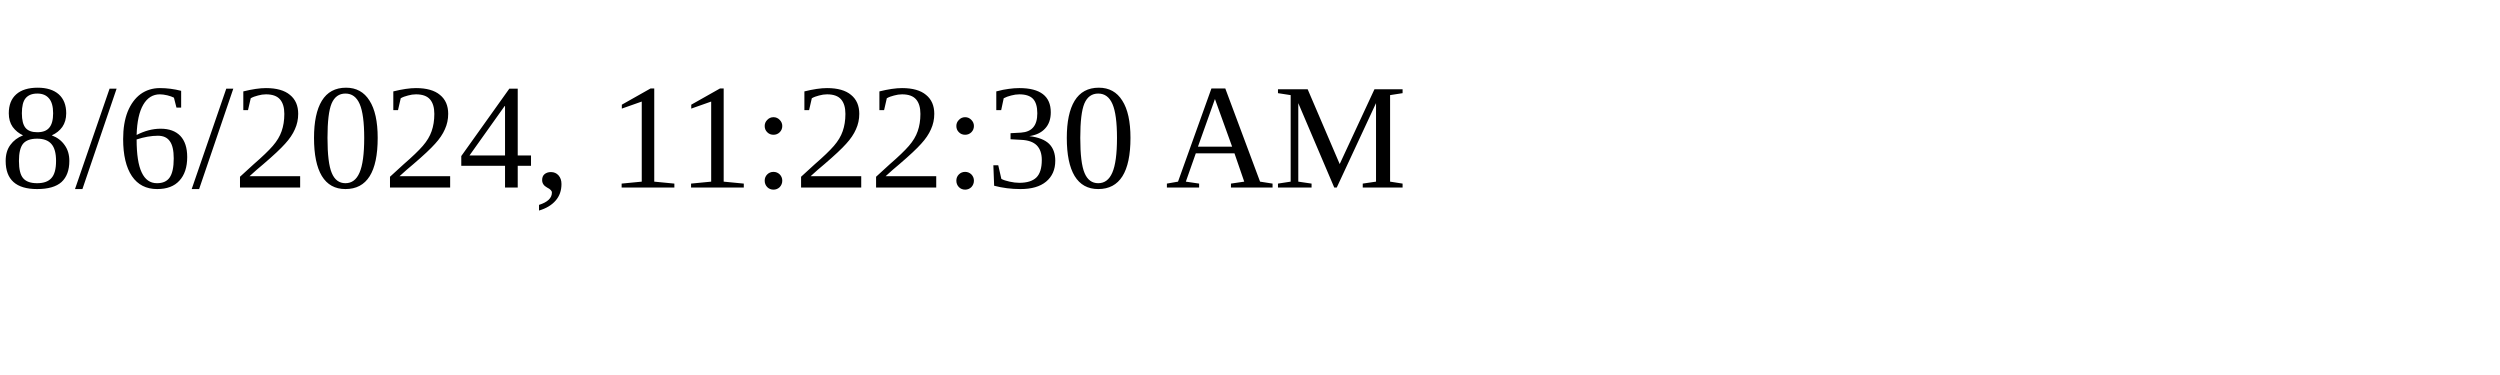
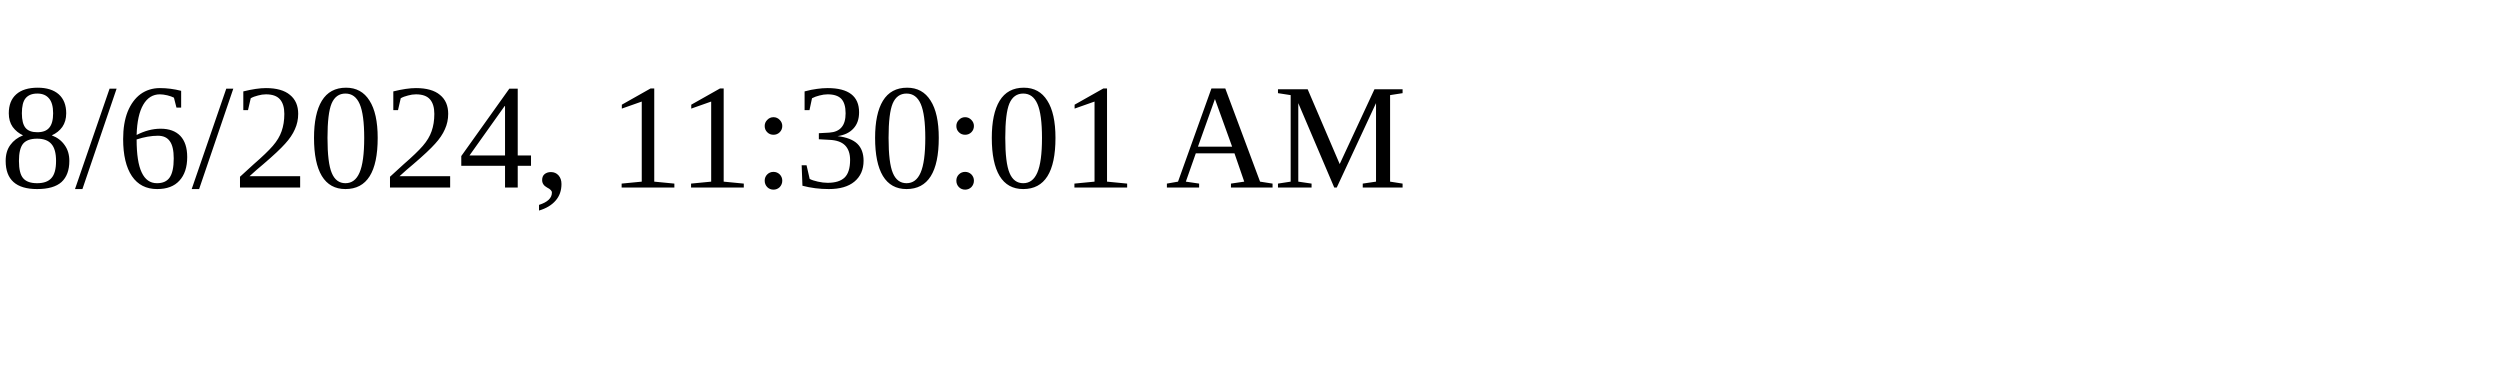
<svg xmlns="http://www.w3.org/2000/svg" height="30" width="200">
-   <text x="0" y="15">8/6/2024, 11:22:30 AM</text>
+   <text x="0" y="15">8/6/2024, 11:30:01 AM</text>
</svg>
